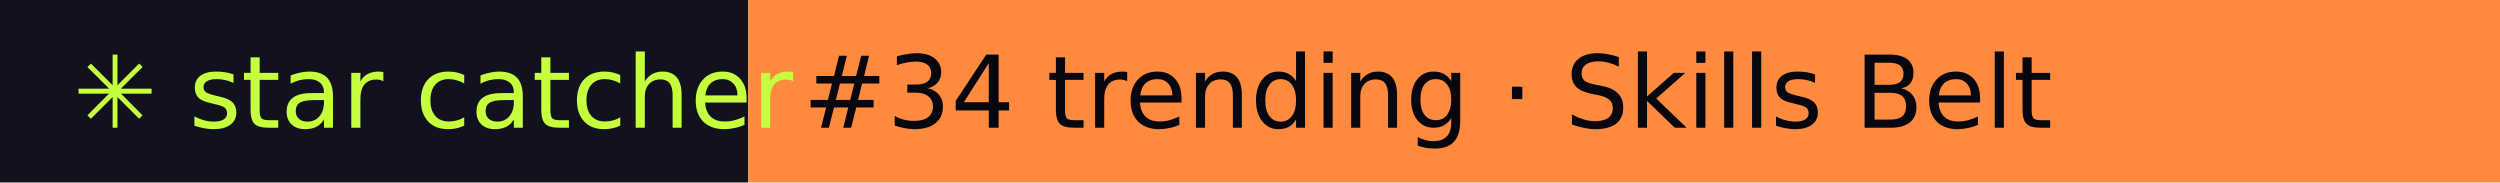
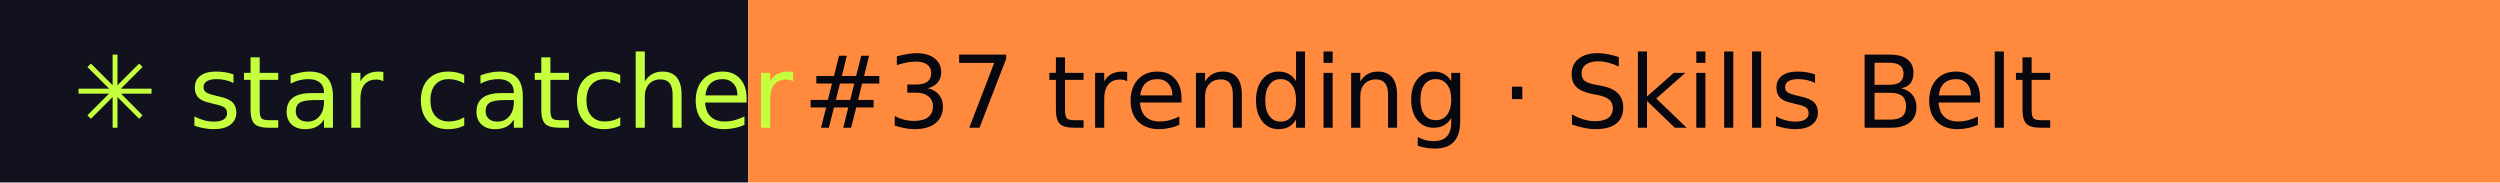
- <svg xmlns="http://www.w3.org/2000/svg" width="274" height="20" role="img" aria-label="star catcher: #34 trending · Skills Belt">
+ <svg xmlns="http://www.w3.org/2000/svg" width="274" height="20" role="img" aria-label="star catcher: #37 trending · Skills Belt">
  <rect width="82" height="20" fill="#12121F" />
  <rect x="82" width="192" height="20" fill="#FF8A3D" />
  <g font-family="Verdana,DejaVu Sans,sans-serif" font-size="11">
    <text x="8" y="14" fill="#C6FF3D">✳ star catcher</text>
-     <text x="88" y="14" fill="#07070F">#34 trending · Skills Belt</text>
+     <text x="88" y="14" fill="#07070F">#37 trending · Skills Belt</text>
  </g>
</svg>
